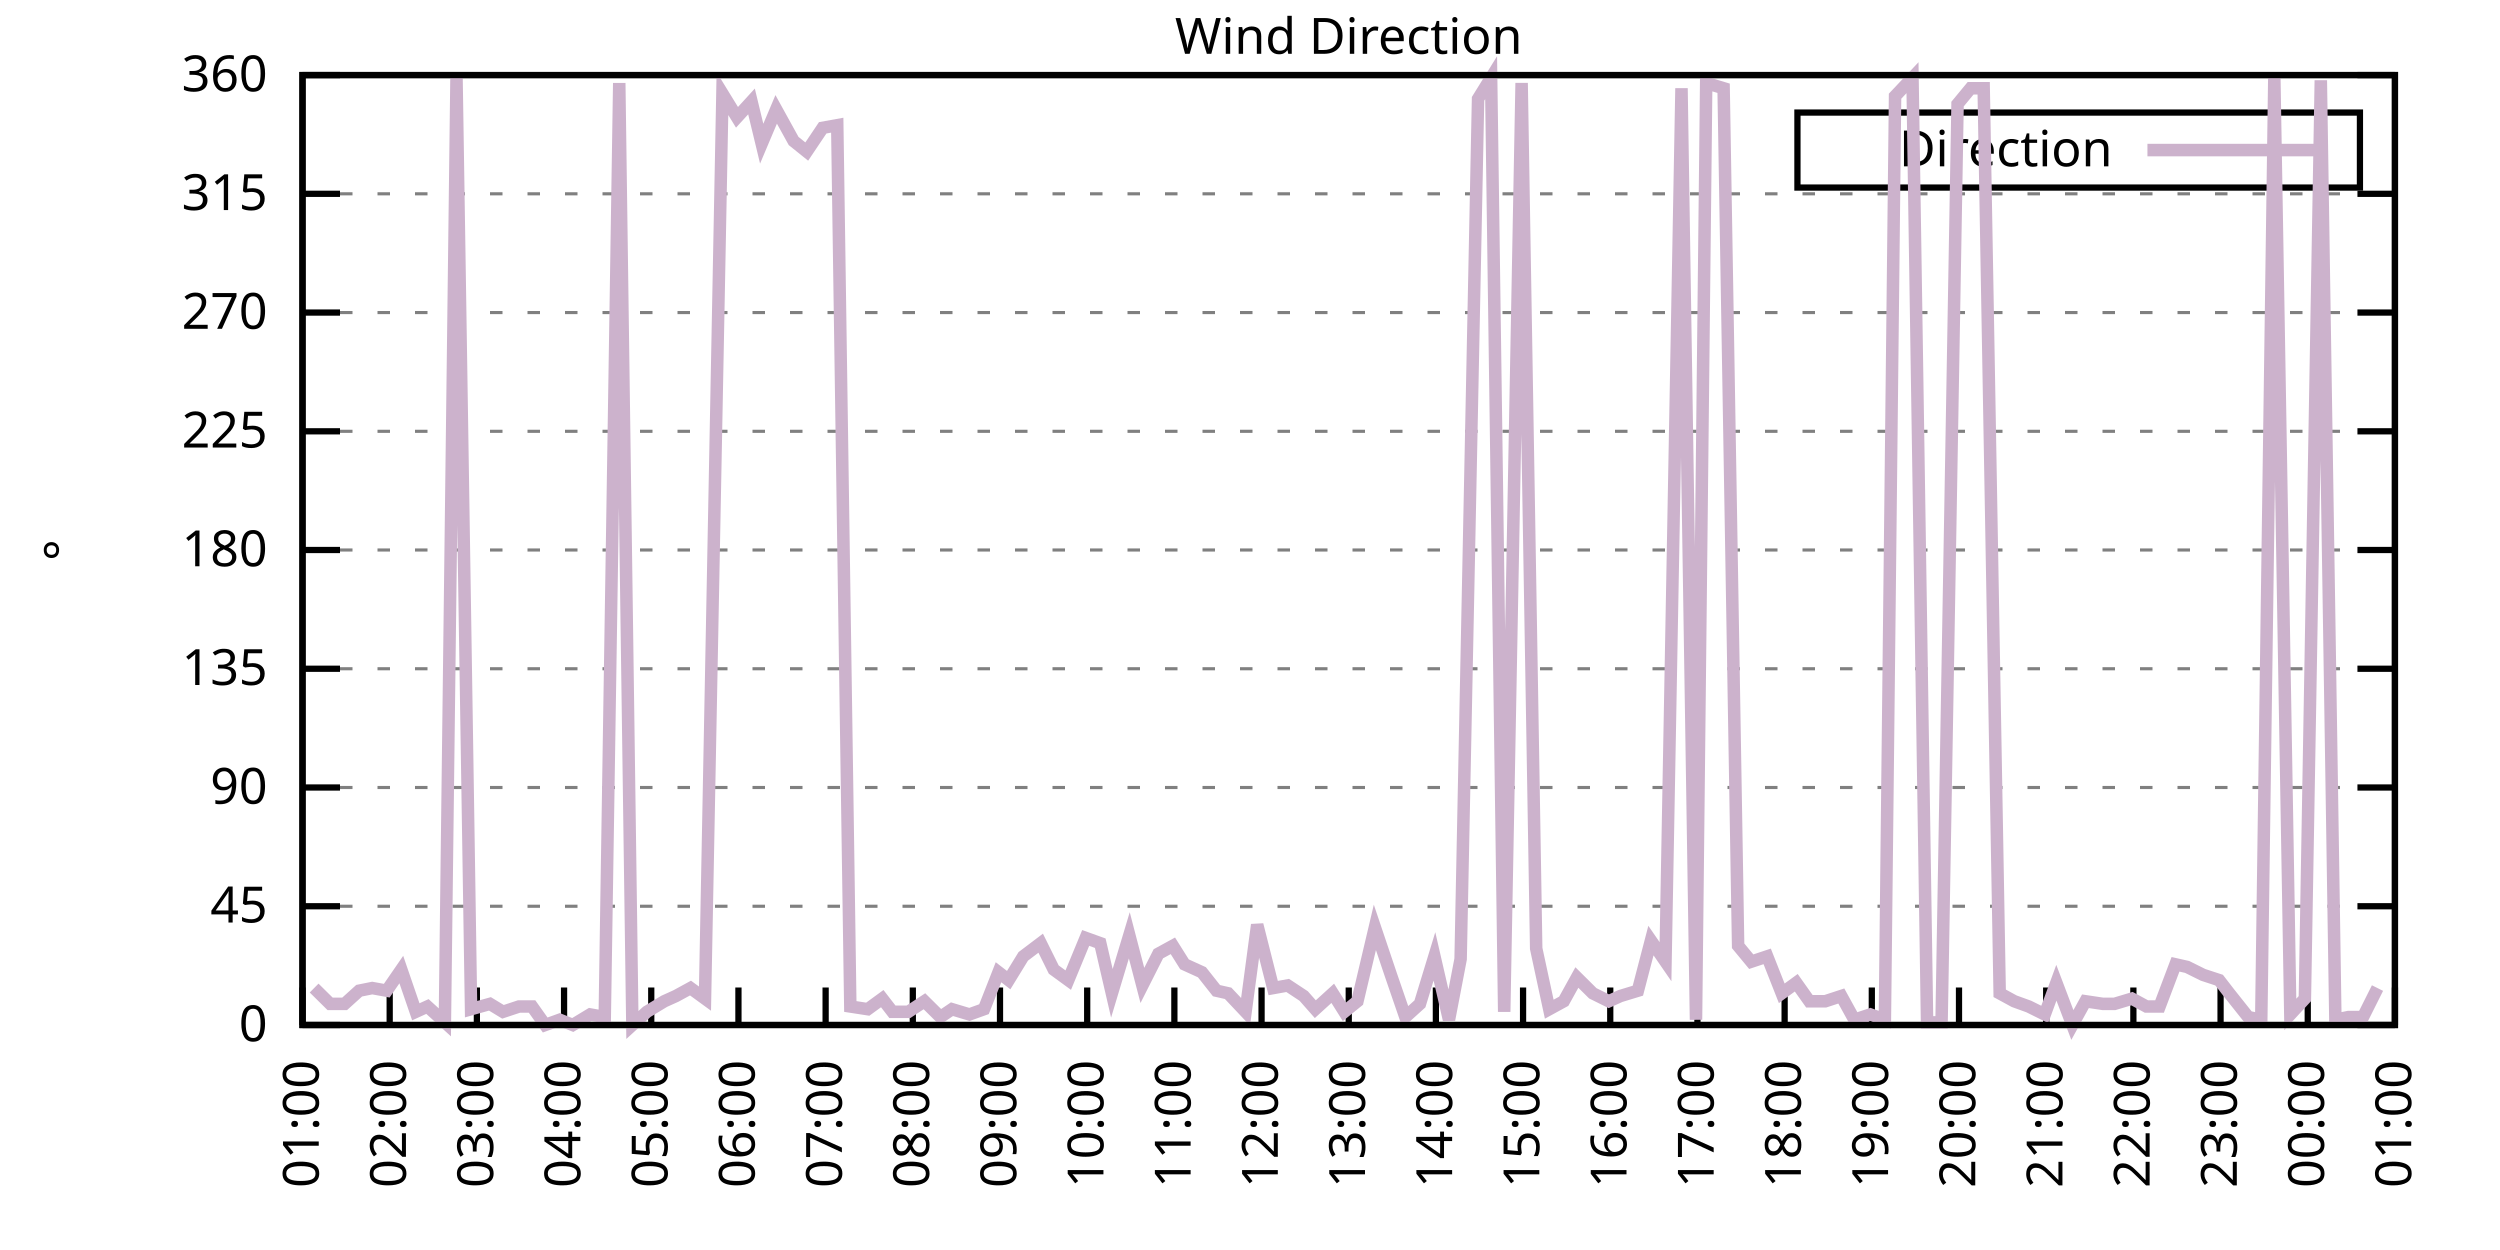
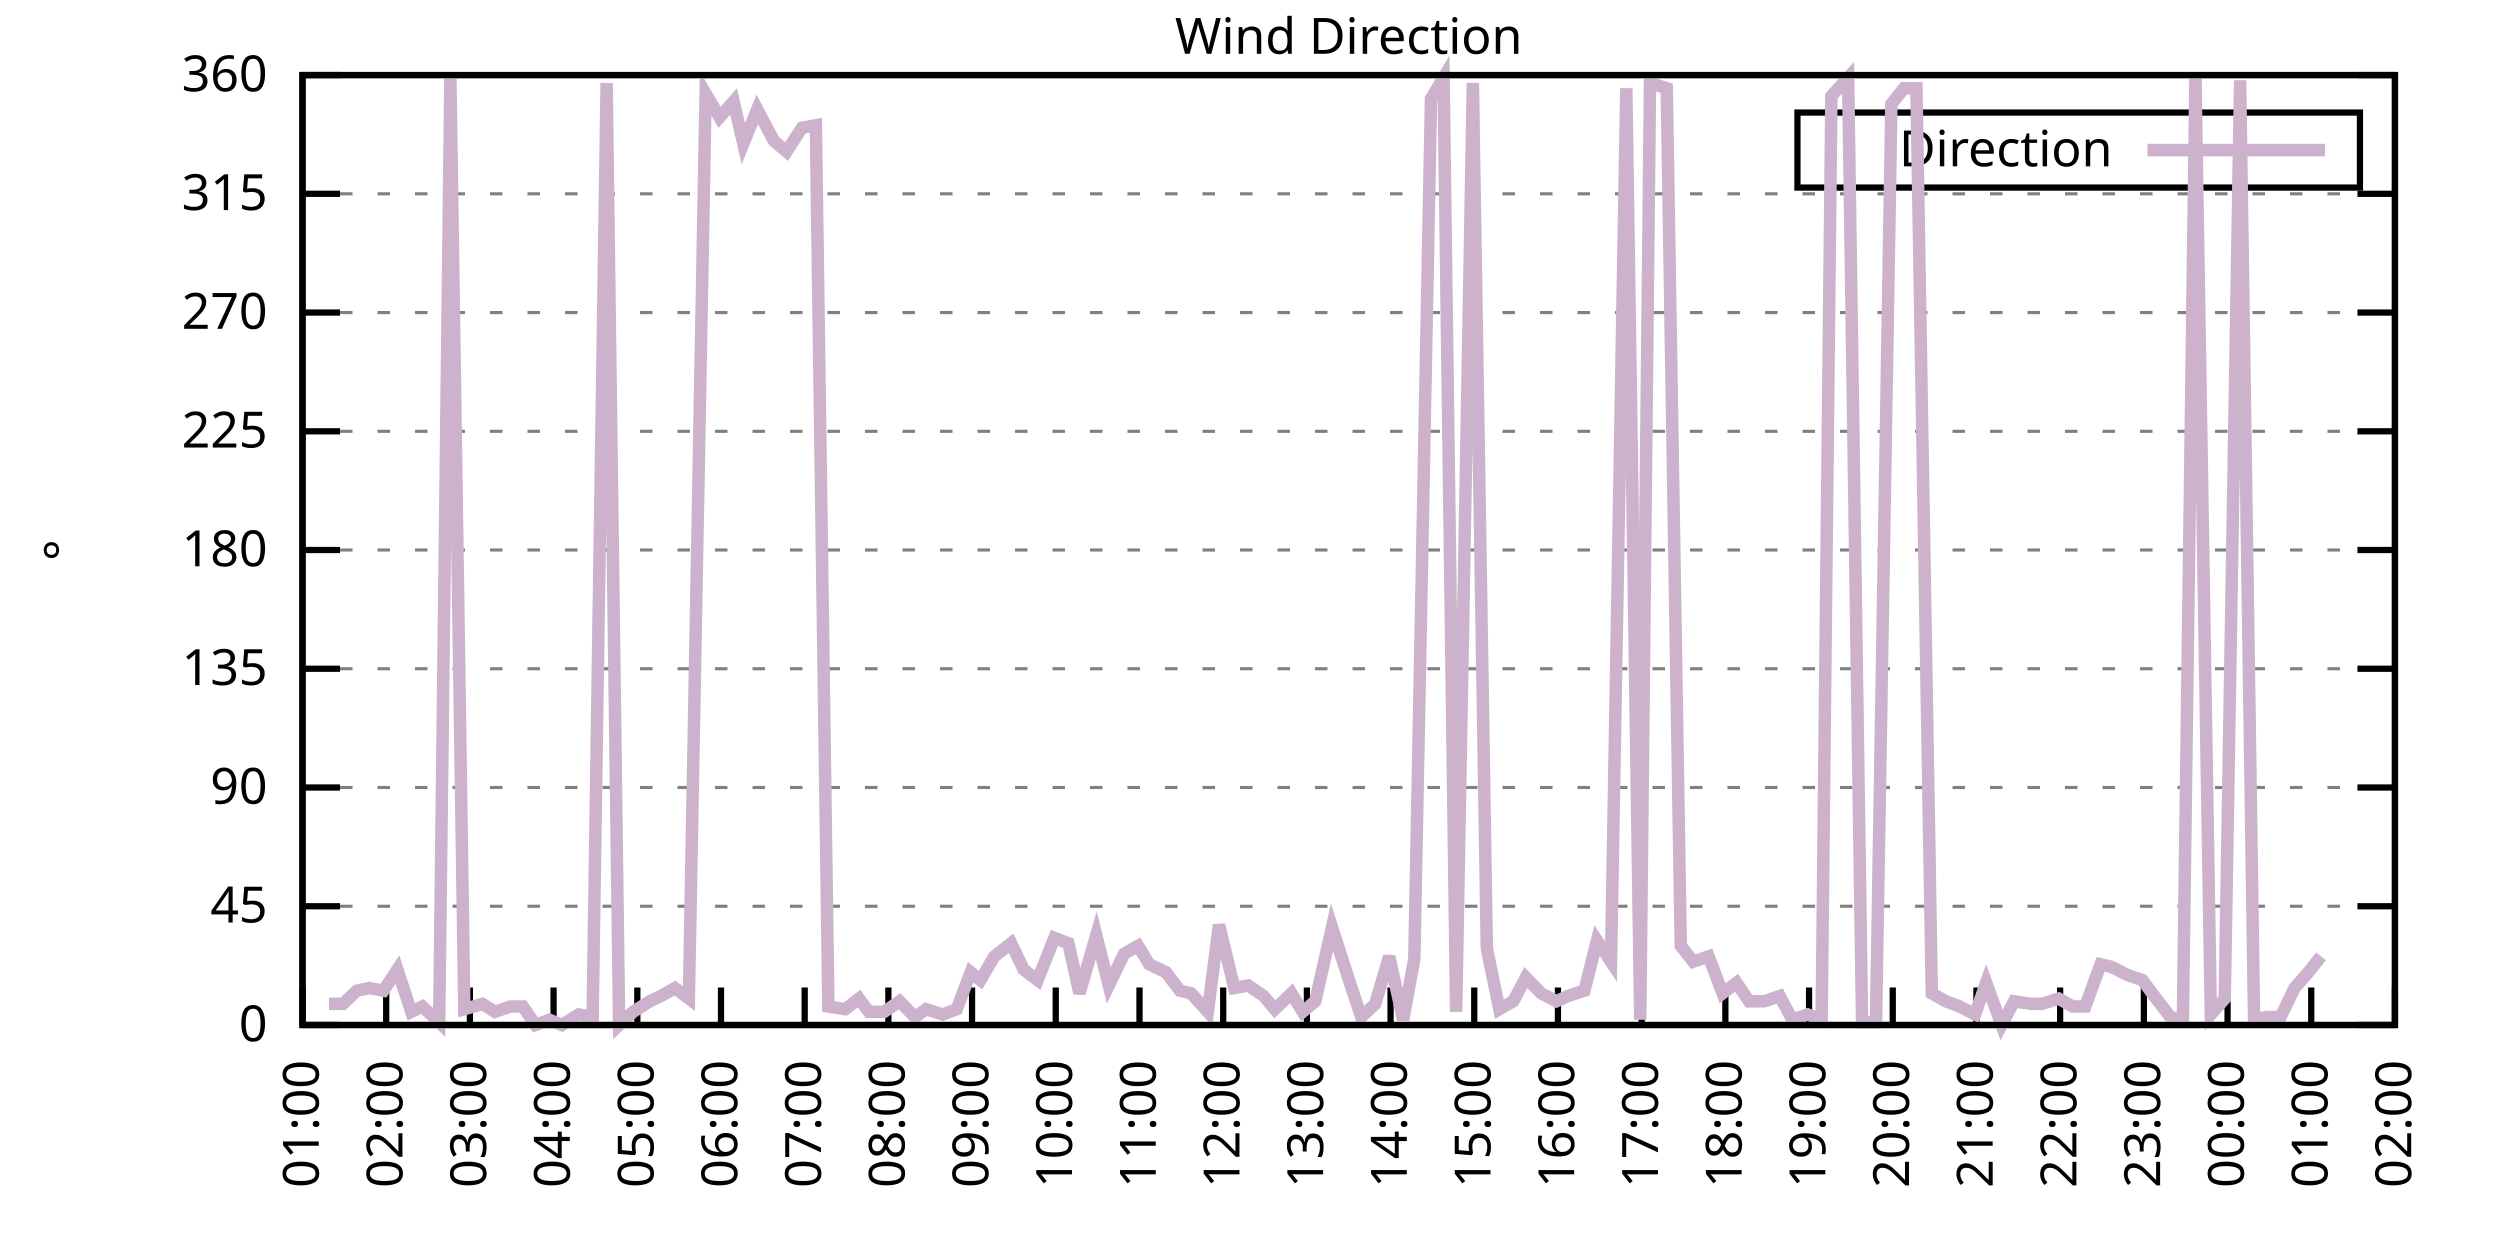
<svg xmlns="http://www.w3.org/2000/svg" xmlns:xlink="http://www.w3.org/1999/xlink" width="400" height="200" viewBox="0 0 400 200">
  <g id="gnuplot_canvas">
    <rect x="0" y="0" width="400" height="200" fill="none" />
    <defs>
      <circle id="gpDot" r="0.5" stroke-width="0.5" stroke="currentColor" />
      <path id="gpPt0" stroke-width="0.333" stroke="currentColor" d="M-1,0 h2 M0,-1 v2" />
      <path id="gpPt1" stroke-width="0.333" stroke="currentColor" d="M-1,-1 L1,1 M1,-1 L-1,1" />
      <path id="gpPt2" stroke-width="0.333" stroke="currentColor" d="M-1,0 L1,0 M0,-1 L0,1 M-1,-1 L1,1 M-1,1 L1,-1" />
      <rect id="gpPt3" stroke-width="0.333" stroke="currentColor" x="-1" y="-1" width="2" height="2" />
      <rect id="gpPt4" stroke-width="0.333" stroke="currentColor" fill="currentColor" x="-1" y="-1" width="2" height="2" />
      <circle id="gpPt5" stroke-width="0.333" stroke="currentColor" cx="0" cy="0" r="1" />
      <use xlink:href="#gpPt5" id="gpPt6" fill="currentColor" stroke="none" />
      <path id="gpPt7" stroke-width="0.333" stroke="currentColor" d="M0,-1.33 L-1.33,0.67 L1.33,0.67 z" />
      <use xlink:href="#gpPt7" id="gpPt8" fill="currentColor" stroke="none" />
      <use xlink:href="#gpPt7" id="gpPt9" stroke="currentColor" transform="rotate(180)" />
      <use xlink:href="#gpPt9" id="gpPt10" fill="currentColor" stroke="none" />
      <use xlink:href="#gpPt3" id="gpPt11" stroke="currentColor" transform="rotate(45)" />
      <use xlink:href="#gpPt11" id="gpPt12" fill="currentColor" stroke="none" />
      <path id="gpPt13" stroke-width="0.333" stroke="currentColor" d="M0,1.330 L1.265,0.411 L0.782,-1.067 L-0.782,-1.076 L-1.265,0.411 z" />
      <use xlink:href="#gpPt13" id="gpPt14" fill="currentColor" stroke="none" />
      <filter id="textbox" filterUnits="objectBoundingBox" x="0" y="0" height="1" width="1">
        <feFlood flood-color="white" flood-opacity="1" result="bgnd" />
        <feComposite in="SourceGraphic" in2="bgnd" operator="atop" />
      </filter>
      <filter id="greybox" filterUnits="objectBoundingBox" x="0" y="0" height="1" width="1">
        <feFlood flood-color="lightgrey" flood-opacity="1" result="grey" />
        <feComposite in="SourceGraphic" in2="grey" operator="atop" />
      </filter>
    </defs>
    <g fill="none" color="white" stroke="currentColor" stroke-width="1.00" stroke-linecap="butt" stroke-linejoin="miter">
</g>
    <g fill="none" color="black" stroke="currentColor" stroke-width="1.00" stroke-linecap="butt" stroke-linejoin="miter">
      <g stroke="none" shape-rendering="crispEdges">
        <polygon fill="rgb(255, 255, 255)" points="48.40,164.00 383.18,164.00 383.18,12.02 48.40,12.02 " />
      </g>
    </g>
    <g fill="none" color="black" stroke="currentColor" stroke-width="1.00" stroke-linecap="butt" stroke-linejoin="miter">
</g>
    <g fill="none" color="black" stroke="black" stroke-width="0.50" stroke-linecap="butt" stroke-linejoin="miter">
</g>
    <g fill="none" color="gray" stroke="currentColor" stroke-width="0.50" stroke-linecap="butt" stroke-linejoin="miter">
      <path stroke="gray" stroke-dasharray="2,4" class="gridline" d="M48.40,164.00 L383.19,164.00  " />
    </g>
    <g fill="none" color="gray" stroke="gray" stroke-width="1.00" stroke-linecap="butt" stroke-linejoin="miter">
</g>
    <g fill="none" color="black" stroke="currentColor" stroke-width="1.00" stroke-linecap="butt" stroke-linejoin="miter">
      <path stroke="black" d="M48.40,164.00 L54.40,164.00 M383.19,164.00 L377.19,164.00  " />
      <g transform="translate(42.80,166.60)" stroke="none" fill="black" font-family="Sans" font-size="8.00" text-anchor="end">
        <text>
          <tspan font-family="Sans"> 0</tspan>
        </text>
      </g>
    </g>
    <g fill="none" color="black" stroke="currentColor" stroke-width="1.00" stroke-linecap="butt" stroke-linejoin="miter">
</g>
    <g fill="none" color="black" stroke="black" stroke-width="0.50" stroke-linecap="butt" stroke-linejoin="miter">
</g>
    <g fill="none" color="gray" stroke="currentColor" stroke-width="0.50" stroke-linecap="butt" stroke-linejoin="miter">
      <path stroke="gray" stroke-dasharray="2,4" class="gridline" d="M48.40,145.00 L383.19,145.00  " />
    </g>
    <g fill="none" color="gray" stroke="gray" stroke-width="1.00" stroke-linecap="butt" stroke-linejoin="miter">
</g>
    <g fill="none" color="black" stroke="currentColor" stroke-width="1.00" stroke-linecap="butt" stroke-linejoin="miter">
      <path stroke="black" d="M48.40,145.00 L54.40,145.00 M383.19,145.00 L377.19,145.00  " />
      <g transform="translate(42.80,147.60)" stroke="none" fill="black" font-family="Sans" font-size="8.00" text-anchor="end">
        <text>
          <tspan font-family="Sans"> 45</tspan>
        </text>
      </g>
    </g>
    <g fill="none" color="black" stroke="currentColor" stroke-width="1.00" stroke-linecap="butt" stroke-linejoin="miter">
</g>
    <g fill="none" color="black" stroke="black" stroke-width="0.50" stroke-linecap="butt" stroke-linejoin="miter">
</g>
    <g fill="none" color="gray" stroke="currentColor" stroke-width="0.50" stroke-linecap="butt" stroke-linejoin="miter">
      <path stroke="gray" stroke-dasharray="2,4" class="gridline" d="M48.40,126.00 L383.19,126.00  " />
    </g>
    <g fill="none" color="gray" stroke="gray" stroke-width="1.00" stroke-linecap="butt" stroke-linejoin="miter">
</g>
    <g fill="none" color="black" stroke="currentColor" stroke-width="1.00" stroke-linecap="butt" stroke-linejoin="miter">
      <path stroke="black" d="M48.40,126.00 L54.40,126.00 M383.19,126.00 L377.19,126.00  " />
      <g transform="translate(42.80,128.60)" stroke="none" fill="black" font-family="Sans" font-size="8.00" text-anchor="end">
        <text>
          <tspan font-family="Sans"> 90</tspan>
        </text>
      </g>
    </g>
    <g fill="none" color="black" stroke="currentColor" stroke-width="1.00" stroke-linecap="butt" stroke-linejoin="miter">
</g>
    <g fill="none" color="black" stroke="black" stroke-width="0.50" stroke-linecap="butt" stroke-linejoin="miter">
</g>
    <g fill="none" color="gray" stroke="currentColor" stroke-width="0.50" stroke-linecap="butt" stroke-linejoin="miter">
      <path stroke="gray" stroke-dasharray="2,4" class="gridline" d="M48.40,107.00 L383.19,107.00  " />
    </g>
    <g fill="none" color="gray" stroke="gray" stroke-width="1.00" stroke-linecap="butt" stroke-linejoin="miter">
</g>
    <g fill="none" color="black" stroke="currentColor" stroke-width="1.00" stroke-linecap="butt" stroke-linejoin="miter">
      <path stroke="black" d="M48.40,107.00 L54.40,107.00 M383.19,107.00 L377.19,107.00  " />
      <g transform="translate(42.80,109.60)" stroke="none" fill="black" font-family="Sans" font-size="8.00" text-anchor="end">
        <text>
          <tspan font-family="Sans"> 135</tspan>
        </text>
      </g>
    </g>
    <g fill="none" color="black" stroke="currentColor" stroke-width="1.00" stroke-linecap="butt" stroke-linejoin="miter">
</g>
    <g fill="none" color="black" stroke="black" stroke-width="0.50" stroke-linecap="butt" stroke-linejoin="miter">
</g>
    <g fill="none" color="gray" stroke="currentColor" stroke-width="0.50" stroke-linecap="butt" stroke-linejoin="miter">
      <path stroke="gray" stroke-dasharray="2,4" class="gridline" d="M48.40,88.00 L383.19,88.00  " />
    </g>
    <g fill="none" color="gray" stroke="gray" stroke-width="1.00" stroke-linecap="butt" stroke-linejoin="miter">
</g>
    <g fill="none" color="black" stroke="currentColor" stroke-width="1.00" stroke-linecap="butt" stroke-linejoin="miter">
      <path stroke="black" d="M48.40,88.00 L54.40,88.00 M383.19,88.00 L377.19,88.00  " />
      <g transform="translate(42.80,90.60)" stroke="none" fill="black" font-family="Sans" font-size="8.00" text-anchor="end">
        <text>
          <tspan font-family="Sans"> 180</tspan>
        </text>
      </g>
    </g>
    <g fill="none" color="black" stroke="currentColor" stroke-width="1.00" stroke-linecap="butt" stroke-linejoin="miter">
</g>
    <g fill="none" color="black" stroke="black" stroke-width="0.50" stroke-linecap="butt" stroke-linejoin="miter">
</g>
    <g fill="none" color="gray" stroke="currentColor" stroke-width="0.50" stroke-linecap="butt" stroke-linejoin="miter">
      <path stroke="gray" stroke-dasharray="2,4" class="gridline" d="M48.40,69.01 L383.19,69.01  " />
    </g>
    <g fill="none" color="gray" stroke="gray" stroke-width="1.00" stroke-linecap="butt" stroke-linejoin="miter">
</g>
    <g fill="none" color="black" stroke="currentColor" stroke-width="1.00" stroke-linecap="butt" stroke-linejoin="miter">
      <path stroke="black" d="M48.40,69.01 L54.40,69.01 M383.19,69.01 L377.19,69.01  " />
      <g transform="translate(42.80,71.61)" stroke="none" fill="black" font-family="Sans" font-size="8.00" text-anchor="end">
        <text>
          <tspan font-family="Sans"> 225</tspan>
        </text>
      </g>
    </g>
    <g fill="none" color="black" stroke="currentColor" stroke-width="1.00" stroke-linecap="butt" stroke-linejoin="miter">
</g>
    <g fill="none" color="black" stroke="black" stroke-width="0.50" stroke-linecap="butt" stroke-linejoin="miter">
</g>
    <g fill="none" color="gray" stroke="currentColor" stroke-width="0.50" stroke-linecap="butt" stroke-linejoin="miter">
      <path stroke="gray" stroke-dasharray="2,4" class="gridline" d="M48.40,50.01 L383.19,50.01  " />
    </g>
    <g fill="none" color="gray" stroke="gray" stroke-width="1.00" stroke-linecap="butt" stroke-linejoin="miter">
</g>
    <g fill="none" color="black" stroke="currentColor" stroke-width="1.00" stroke-linecap="butt" stroke-linejoin="miter">
      <path stroke="black" d="M48.40,50.01 L54.40,50.01 M383.19,50.01 L377.19,50.01  " />
      <g transform="translate(42.80,52.61)" stroke="none" fill="black" font-family="Sans" font-size="8.00" text-anchor="end">
        <text>
          <tspan font-family="Sans"> 270</tspan>
        </text>
      </g>
    </g>
    <g fill="none" color="black" stroke="currentColor" stroke-width="1.00" stroke-linecap="butt" stroke-linejoin="miter">
</g>
    <g fill="none" color="black" stroke="black" stroke-width="0.50" stroke-linecap="butt" stroke-linejoin="miter">
</g>
    <g fill="none" color="gray" stroke="currentColor" stroke-width="0.50" stroke-linecap="butt" stroke-linejoin="miter">
      <path stroke="gray" stroke-dasharray="2,4" class="gridline" d="M48.40,31.01 L383.19,31.01  " />
    </g>
    <g fill="none" color="gray" stroke="gray" stroke-width="1.00" stroke-linecap="butt" stroke-linejoin="miter">
</g>
    <g fill="none" color="black" stroke="currentColor" stroke-width="1.00" stroke-linecap="butt" stroke-linejoin="miter">
      <path stroke="black" d="M48.40,31.01 L54.40,31.01 M383.19,31.01 L377.19,31.01  " />
      <g transform="translate(42.80,33.61)" stroke="none" fill="black" font-family="Sans" font-size="8.00" text-anchor="end">
        <text>
          <tspan font-family="Sans"> 315</tspan>
        </text>
      </g>
    </g>
    <g fill="none" color="black" stroke="currentColor" stroke-width="1.00" stroke-linecap="butt" stroke-linejoin="miter">
</g>
    <g fill="none" color="black" stroke="black" stroke-width="0.50" stroke-linecap="butt" stroke-linejoin="miter">
</g>
    <g fill="none" color="gray" stroke="currentColor" stroke-width="0.50" stroke-linecap="butt" stroke-linejoin="miter">
      <path stroke="gray" stroke-dasharray="2,4" class="gridline" d="M48.40,12.01 L383.19,12.01  " />
    </g>
    <g fill="none" color="gray" stroke="gray" stroke-width="1.00" stroke-linecap="butt" stroke-linejoin="miter">
</g>
    <g fill="none" color="black" stroke="currentColor" stroke-width="1.00" stroke-linecap="butt" stroke-linejoin="miter">
      <path stroke="black" d="M48.40,12.01 L54.40,12.01 M383.19,12.01 L377.19,12.01  " />
      <g transform="translate(42.80,14.61)" stroke="none" fill="black" font-family="Sans" font-size="8.00" text-anchor="end">
        <text>
          <tspan font-family="Sans"> 360</tspan>
        </text>
      </g>
    </g>
    <g fill="none" color="black" stroke="currentColor" stroke-width="1.00" stroke-linecap="butt" stroke-linejoin="miter">
      <path stroke="black" d="M48.40,164.00 L48.40,158.00  " />
      <g transform="translate(51.00,169.60) rotate(270.00)" stroke="none" fill="black" font-family="Sans" font-size="8.00" text-anchor="end">
        <text>
          <tspan font-family="Sans">01:00</tspan>
        </text>
      </g>
    </g>
    <g fill="none" color="black" stroke="currentColor" stroke-width="1.00" stroke-linecap="butt" stroke-linejoin="miter">
-       <path stroke="black" d="M62.35,164.00 L62.35,158.00  " />
-       <g transform="translate(64.95,169.60) rotate(270.00)" stroke="none" fill="black" font-family="Sans" font-size="8.00" text-anchor="end">
+       <path stroke="black" d="M61.79,164.00 L61.79,158.00  " />
+       <g transform="translate(64.39,169.60) rotate(270.00)" stroke="none" fill="black" font-family="Sans" font-size="8.00" text-anchor="end">
        <text>
          <tspan font-family="Sans">02:00</tspan>
        </text>
      </g>
    </g>
    <g fill="none" color="black" stroke="currentColor" stroke-width="1.00" stroke-linecap="butt" stroke-linejoin="miter">
-       <path stroke="black" d="M76.30,164.00 L76.30,158.00  " />
-       <g transform="translate(78.90,169.60) rotate(270.00)" stroke="none" fill="black" font-family="Sans" font-size="8.00" text-anchor="end">
+       <path stroke="black" d="M75.18,164.00 L75.18,158.00  " />
+       <g transform="translate(77.78,169.60) rotate(270.00)" stroke="none" fill="black" font-family="Sans" font-size="8.00" text-anchor="end">
        <text>
          <tspan font-family="Sans">03:00</tspan>
        </text>
      </g>
    </g>
    <g fill="none" color="black" stroke="currentColor" stroke-width="1.00" stroke-linecap="butt" stroke-linejoin="miter">
-       <path stroke="black" d="M90.25,164.00 L90.25,158.00  " />
-       <g transform="translate(92.85,169.60) rotate(270.00)" stroke="none" fill="black" font-family="Sans" font-size="8.00" text-anchor="end">
+       <path stroke="black" d="M88.57,164.00 L88.57,158.00  " />
+       <g transform="translate(91.17,169.60) rotate(270.00)" stroke="none" fill="black" font-family="Sans" font-size="8.00" text-anchor="end">
        <text>
          <tspan font-family="Sans">04:00</tspan>
        </text>
      </g>
    </g>
    <g fill="none" color="black" stroke="currentColor" stroke-width="1.00" stroke-linecap="butt" stroke-linejoin="miter">
-       <path stroke="black" d="M104.20,164.00 L104.20,158.00  " />
-       <g transform="translate(106.80,169.60) rotate(270.00)" stroke="none" fill="black" font-family="Sans" font-size="8.00" text-anchor="end">
+       <path stroke="black" d="M101.97,164.00 L101.97,158.00  " />
+       <g transform="translate(104.57,169.60) rotate(270.00)" stroke="none" fill="black" font-family="Sans" font-size="8.00" text-anchor="end">
        <text>
          <tspan font-family="Sans">05:00</tspan>
        </text>
      </g>
    </g>
    <g fill="none" color="black" stroke="currentColor" stroke-width="1.00" stroke-linecap="butt" stroke-linejoin="miter">
-       <path stroke="black" d="M118.15,164.00 L118.15,158.00  " />
-       <g transform="translate(120.75,169.60) rotate(270.00)" stroke="none" fill="black" font-family="Sans" font-size="8.00" text-anchor="end">
+       <path stroke="black" d="M115.36,164.00 L115.36,158.00  " />
+       <g transform="translate(117.96,169.60) rotate(270.00)" stroke="none" fill="black" font-family="Sans" font-size="8.00" text-anchor="end">
        <text>
          <tspan font-family="Sans">06:00</tspan>
        </text>
      </g>
    </g>
    <g fill="none" color="black" stroke="currentColor" stroke-width="1.00" stroke-linecap="butt" stroke-linejoin="miter">
-       <path stroke="black" d="M132.10,164.00 L132.10,158.00  " />
-       <g transform="translate(134.70,169.60) rotate(270.00)" stroke="none" fill="black" font-family="Sans" font-size="8.00" text-anchor="end">
+       <path stroke="black" d="M128.75,164.00 L128.75,158.00  " />
+       <g transform="translate(131.35,169.60) rotate(270.00)" stroke="none" fill="black" font-family="Sans" font-size="8.00" text-anchor="end">
        <text>
          <tspan font-family="Sans">07:00</tspan>
        </text>
      </g>
    </g>
    <g fill="none" color="black" stroke="currentColor" stroke-width="1.00" stroke-linecap="butt" stroke-linejoin="miter">
-       <path stroke="black" d="M146.05,164.00 L146.05,158.00  " />
-       <g transform="translate(148.65,169.60) rotate(270.00)" stroke="none" fill="black" font-family="Sans" font-size="8.00" text-anchor="end">
+       <path stroke="black" d="M142.14,164.00 L142.14,158.00  " />
+       <g transform="translate(144.74,169.60) rotate(270.00)" stroke="none" fill="black" font-family="Sans" font-size="8.00" text-anchor="end">
        <text>
          <tspan font-family="Sans">08:00</tspan>
        </text>
      </g>
    </g>
    <g fill="none" color="black" stroke="currentColor" stroke-width="1.00" stroke-linecap="butt" stroke-linejoin="miter">
-       <path stroke="black" d="M160.00,164.00 L160.00,158.00  " />
-       <g transform="translate(162.60,169.60) rotate(270.00)" stroke="none" fill="black" font-family="Sans" font-size="8.00" text-anchor="end">
+       <path stroke="black" d="M155.53,164.00 L155.53,158.00  " />
+       <g transform="translate(158.13,169.60) rotate(270.00)" stroke="none" fill="black" font-family="Sans" font-size="8.00" text-anchor="end">
        <text>
          <tspan font-family="Sans">09:00</tspan>
        </text>
      </g>
    </g>
    <g fill="none" color="black" stroke="currentColor" stroke-width="1.00" stroke-linecap="butt" stroke-linejoin="miter">
-       <path stroke="black" d="M173.95,164.00 L173.95,158.00  " />
-       <g transform="translate(176.55,169.60) rotate(270.00)" stroke="none" fill="black" font-family="Sans" font-size="8.00" text-anchor="end">
+       <path stroke="black" d="M168.92,164.00 L168.92,158.00  " />
+       <g transform="translate(171.52,169.60) rotate(270.00)" stroke="none" fill="black" font-family="Sans" font-size="8.00" text-anchor="end">
        <text>
          <tspan font-family="Sans">10:00</tspan>
        </text>
      </g>
    </g>
    <g fill="none" color="black" stroke="currentColor" stroke-width="1.00" stroke-linecap="butt" stroke-linejoin="miter">
-       <path stroke="black" d="M187.90,164.00 L187.90,158.00  " />
-       <g transform="translate(190.50,169.60) rotate(270.00)" stroke="none" fill="black" font-family="Sans" font-size="8.00" text-anchor="end">
+       <path stroke="black" d="M182.32,164.00 L182.32,158.00  " />
+       <g transform="translate(184.92,169.60) rotate(270.00)" stroke="none" fill="black" font-family="Sans" font-size="8.00" text-anchor="end">
        <text>
          <tspan font-family="Sans">11:00</tspan>
        </text>
      </g>
    </g>
    <g fill="none" color="black" stroke="currentColor" stroke-width="1.00" stroke-linecap="butt" stroke-linejoin="miter">
-       <path stroke="black" d="M201.85,164.00 L201.85,158.00  " />
-       <g transform="translate(204.45,169.60) rotate(270.00)" stroke="none" fill="black" font-family="Sans" font-size="8.00" text-anchor="end">
+       <path stroke="black" d="M195.71,164.00 L195.71,158.00  " />
+       <g transform="translate(198.31,169.60) rotate(270.00)" stroke="none" fill="black" font-family="Sans" font-size="8.00" text-anchor="end">
        <text>
          <tspan font-family="Sans">12:00</tspan>
        </text>
      </g>
    </g>
    <g fill="none" color="black" stroke="currentColor" stroke-width="1.00" stroke-linecap="butt" stroke-linejoin="miter">
-       <path stroke="black" d="M215.80,164.00 L215.80,158.00  " />
-       <g transform="translate(218.40,169.60) rotate(270.00)" stroke="none" fill="black" font-family="Sans" font-size="8.00" text-anchor="end">
+       <path stroke="black" d="M209.10,164.00 L209.10,158.00  " />
+       <g transform="translate(211.70,169.60) rotate(270.00)" stroke="none" fill="black" font-family="Sans" font-size="8.00" text-anchor="end">
        <text>
          <tspan font-family="Sans">13:00</tspan>
        </text>
      </g>
    </g>
    <g fill="none" color="black" stroke="currentColor" stroke-width="1.00" stroke-linecap="butt" stroke-linejoin="miter">
-       <path stroke="black" d="M229.74,164.00 L229.74,158.00  " />
-       <g transform="translate(232.34,169.60) rotate(270.00)" stroke="none" fill="black" font-family="Sans" font-size="8.00" text-anchor="end">
+       <path stroke="black" d="M222.49,164.00 L222.49,158.00  " />
+       <g transform="translate(225.09,169.60) rotate(270.00)" stroke="none" fill="black" font-family="Sans" font-size="8.00" text-anchor="end">
        <text>
          <tspan font-family="Sans">14:00</tspan>
        </text>
      </g>
    </g>
    <g fill="none" color="black" stroke="currentColor" stroke-width="1.00" stroke-linecap="butt" stroke-linejoin="miter">
-       <path stroke="black" d="M243.69,164.00 L243.69,158.00  " />
-       <g transform="translate(246.29,169.60) rotate(270.00)" stroke="none" fill="black" font-family="Sans" font-size="8.00" text-anchor="end">
+       <path stroke="black" d="M235.88,164.00 L235.88,158.00  " />
+       <g transform="translate(238.48,169.60) rotate(270.00)" stroke="none" fill="black" font-family="Sans" font-size="8.00" text-anchor="end">
        <text>
          <tspan font-family="Sans">15:00</tspan>
        </text>
      </g>
    </g>
    <g fill="none" color="black" stroke="currentColor" stroke-width="1.00" stroke-linecap="butt" stroke-linejoin="miter">
-       <path stroke="black" d="M257.64,164.00 L257.64,158.00  " />
-       <g transform="translate(260.24,169.60) rotate(270.00)" stroke="none" fill="black" font-family="Sans" font-size="8.00" text-anchor="end">
+       <path stroke="black" d="M249.27,164.00 L249.27,158.00  " />
+       <g transform="translate(251.87,169.60) rotate(270.00)" stroke="none" fill="black" font-family="Sans" font-size="8.00" text-anchor="end">
        <text>
          <tspan font-family="Sans">16:00</tspan>
        </text>
      </g>
    </g>
    <g fill="none" color="black" stroke="currentColor" stroke-width="1.00" stroke-linecap="butt" stroke-linejoin="miter">
-       <path stroke="black" d="M271.59,164.00 L271.59,158.00  " />
-       <g transform="translate(274.19,169.60) rotate(270.00)" stroke="none" fill="black" font-family="Sans" font-size="8.00" text-anchor="end">
+       <path stroke="black" d="M262.67,164.00 L262.67,158.00  " />
+       <g transform="translate(265.27,169.60) rotate(270.00)" stroke="none" fill="black" font-family="Sans" font-size="8.00" text-anchor="end">
        <text>
          <tspan font-family="Sans">17:00</tspan>
        </text>
      </g>
    </g>
    <g fill="none" color="black" stroke="currentColor" stroke-width="1.00" stroke-linecap="butt" stroke-linejoin="miter">
-       <path stroke="black" d="M285.54,164.00 L285.54,158.00  " />
-       <g transform="translate(288.14,169.60) rotate(270.00)" stroke="none" fill="black" font-family="Sans" font-size="8.00" text-anchor="end">
+       <path stroke="black" d="M276.06,164.00 L276.06,158.00  " />
+       <g transform="translate(278.66,169.60) rotate(270.00)" stroke="none" fill="black" font-family="Sans" font-size="8.00" text-anchor="end">
        <text>
          <tspan font-family="Sans">18:00</tspan>
        </text>
      </g>
    </g>
    <g fill="none" color="black" stroke="currentColor" stroke-width="1.00" stroke-linecap="butt" stroke-linejoin="miter">
-       <path stroke="black" d="M299.49,164.00 L299.49,158.00  " />
-       <g transform="translate(302.09,169.60) rotate(270.00)" stroke="none" fill="black" font-family="Sans" font-size="8.00" text-anchor="end">
+       <path stroke="black" d="M289.45,164.00 L289.45,158.00  " />
+       <g transform="translate(292.05,169.60) rotate(270.00)" stroke="none" fill="black" font-family="Sans" font-size="8.00" text-anchor="end">
        <text>
          <tspan font-family="Sans">19:00</tspan>
        </text>
      </g>
    </g>
    <g fill="none" color="black" stroke="currentColor" stroke-width="1.00" stroke-linecap="butt" stroke-linejoin="miter">
-       <path stroke="black" d="M313.44,164.00 L313.44,158.00  " />
-       <g transform="translate(316.04,169.60) rotate(270.00)" stroke="none" fill="black" font-family="Sans" font-size="8.00" text-anchor="end">
+       <path stroke="black" d="M302.84,164.00 L302.84,158.00  " />
+       <g transform="translate(305.44,169.60) rotate(270.00)" stroke="none" fill="black" font-family="Sans" font-size="8.00" text-anchor="end">
        <text>
          <tspan font-family="Sans">20:00</tspan>
        </text>
      </g>
    </g>
    <g fill="none" color="black" stroke="currentColor" stroke-width="1.00" stroke-linecap="butt" stroke-linejoin="miter">
-       <path stroke="black" d="M327.39,164.00 L327.39,158.00  " />
-       <g transform="translate(329.99,169.60) rotate(270.00)" stroke="none" fill="black" font-family="Sans" font-size="8.00" text-anchor="end">
+       <path stroke="black" d="M316.23,164.00 L316.23,158.00  " />
+       <g transform="translate(318.83,169.60) rotate(270.00)" stroke="none" fill="black" font-family="Sans" font-size="8.00" text-anchor="end">
        <text>
          <tspan font-family="Sans">21:00</tspan>
        </text>
      </g>
    </g>
    <g fill="none" color="black" stroke="currentColor" stroke-width="1.00" stroke-linecap="butt" stroke-linejoin="miter">
-       <path stroke="black" d="M341.34,164.00 L341.34,158.00  " />
-       <g transform="translate(343.94,169.60) rotate(270.00)" stroke="none" fill="black" font-family="Sans" font-size="8.00" text-anchor="end">
+       <path stroke="black" d="M329.62,164.00 L329.62,158.00  " />
+       <g transform="translate(332.22,169.60) rotate(270.00)" stroke="none" fill="black" font-family="Sans" font-size="8.00" text-anchor="end">
        <text>
          <tspan font-family="Sans">22:00</tspan>
        </text>
      </g>
    </g>
    <g fill="none" color="black" stroke="currentColor" stroke-width="1.00" stroke-linecap="butt" stroke-linejoin="miter">
-       <path stroke="black" d="M355.29,164.00 L355.29,158.00  " />
-       <g transform="translate(357.89,169.60) rotate(270.00)" stroke="none" fill="black" font-family="Sans" font-size="8.00" text-anchor="end">
+       <path stroke="black" d="M343.02,164.00 L343.02,158.00  " />
+       <g transform="translate(345.62,169.60) rotate(270.00)" stroke="none" fill="black" font-family="Sans" font-size="8.00" text-anchor="end">
        <text>
          <tspan font-family="Sans">23:00</tspan>
        </text>
      </g>
    </g>
    <g fill="none" color="black" stroke="currentColor" stroke-width="1.00" stroke-linecap="butt" stroke-linejoin="miter">
-       <path stroke="black" d="M369.24,164.00 L369.24,158.00  " />
-       <g transform="translate(371.84,169.60) rotate(270.00)" stroke="none" fill="black" font-family="Sans" font-size="8.00" text-anchor="end">
+       <path stroke="black" d="M356.41,164.00 L356.41,158.00  " />
+       <g transform="translate(359.01,169.60) rotate(270.00)" stroke="none" fill="black" font-family="Sans" font-size="8.00" text-anchor="end">
        <text>
          <tspan font-family="Sans">00:00</tspan>
+         </text>
+       </g>
+     </g>
+     <g fill="none" color="black" stroke="currentColor" stroke-width="1.00" stroke-linecap="butt" stroke-linejoin="miter">
+       <path stroke="black" d="M369.80,164.00 L369.80,158.00  " />
+       <g transform="translate(372.40,169.60) rotate(270.00)" stroke="none" fill="black" font-family="Sans" font-size="8.00" text-anchor="end">
+         <text>
+           <tspan font-family="Sans">01:00</tspan>
        </text>
      </g>
    </g>
    <g fill="none" color="black" stroke="currentColor" stroke-width="1.00" stroke-linecap="butt" stroke-linejoin="miter">
      <path stroke="black" d="M383.19,164.00 L383.19,158.00  " />
      <g transform="translate(385.79,169.60) rotate(270.00)" stroke="none" fill="black" font-family="Sans" font-size="8.00" text-anchor="end">
        <text>
-           <tspan font-family="Sans">01:00</tspan>
+           <tspan font-family="Sans">02:00</tspan>
        </text>
      </g>
    </g>
    <g fill="none" color="black" stroke="currentColor" stroke-width="1.00" stroke-linecap="butt" stroke-linejoin="miter">
</g>
    <g fill="none" color="black" stroke="currentColor" stroke-width="1.00" stroke-linecap="butt" stroke-linejoin="miter">
      <path stroke="black" d="M48.40,12.01 L48.40,164.00 L383.19,164.00 L383.19,12.01 L48.40,12.01 Z  " />
    </g>
    <g fill="none" color="black" stroke="currentColor" stroke-width="1.00" stroke-linecap="butt" stroke-linejoin="miter">
</g>
    <g fill="none" color="black" stroke="currentColor" stroke-width="1.00" stroke-linecap="butt" stroke-linejoin="miter">
      <path stroke="black" d="M287.59,30.01 L287.59,18.01 L377.59,18.01 L377.59,30.01 L287.59,30.01 Z  " />
    </g>
    <g id="Wind_direction_plot_1">
      <g fill="none" color="white" stroke="black" stroke-width="2.00" stroke-linecap="butt" stroke-linejoin="miter">
</g>
      <g fill="none" color="black" stroke="currentColor" stroke-width="2.00" stroke-linecap="butt" stroke-linejoin="miter">
        <g transform="translate(337.99,26.61)" stroke="none" fill="black" font-family="Sans" font-size="8.00" text-anchor="end">
          <text>
            <tspan font-family="Sans">Direction</tspan>
          </text>
        </g>
      </g>
      <g fill="none" color="black" stroke="currentColor" stroke-width="2.00" stroke-linecap="butt" stroke-linejoin="miter">
-         <path stroke="rgb(204, 178, 204)" d="M343.59,24.01 L371.99,24.01 M50.26,158.09 L52.82,160.62 L55.14,160.62 L57.47,158.51 L59.56,158.09 L61.88,158.51   L64.21,155.13 L66.53,161.89 L68.39,161.04 L71.18,163.58 L73.04,12.43 L75.37,161.47 L78.39,160.62 L80.48,161.89   L83.04,161.04 L85.13,161.04 L87.23,164.00 L89.55,163.16 L91.64,164.00 L94.43,162.31 L96.76,162.73 L99.08,13.28   L101.18,164.00 L103.50,161.89 L106.29,160.20 L108.15,159.36 L110.48,158.09 L112.80,159.78 L115.59,14.97 L117.92,18.77   L120.24,16.23 L121.87,22.99 L124.19,17.50 L126.98,22.56 L129.08,24.25 L131.63,20.45 L133.96,20.03 L136.05,161.04   L138.84,161.47 L141.16,159.78 L142.79,161.89 L145.35,161.89 L147.91,160.20 L150.46,162.73 L152.32,161.47 L155.11,162.31   L157.44,161.47 L159.76,155.56 L161.39,156.82 L163.72,153.02 L166.51,150.91 L168.60,155.13 L170.92,156.82 L173.71,150.07   L176.04,150.91 L177.90,158.93 L180.69,149.65 L182.78,157.67 L185.34,152.60 L187.66,151.33 L189.52,154.29 L192.31,155.56   L194.64,158.51 L196.50,158.93 L199.29,161.89 L201.15,147.96 L203.71,158.09 L206.03,157.67 L208.59,159.36 L210.45,161.47   L213.24,158.93 L215.10,161.89 L217.19,160.20 L219.98,148.38 L222.54,155.98 L224.86,162.73 L227.19,160.62 L229.51,153.02   L231.84,163.16 L233.70,153.45 L236.49,15.81 L238.58,12.43 L240.67,161.89 L243.46,13.28 L245.79,151.76 L247.88,161.47   L250.20,160.20 L252.30,156.40 L254.85,158.93 L257.41,160.20 L259.27,159.36 L262.06,158.51 L264.15,150.49 L266.48,153.87   L269.04,14.12 L271.36,163.16 L272.99,13.28 L275.78,14.12 L278.10,151.33 L280.20,153.87 L282.75,153.02 L285.08,158.93   L287.40,157.24 L289.50,160.20 L292.05,160.20 L294.61,159.36 L296.70,163.16 L299.26,162.31 L301.58,163.16 L303.21,15.39   L306.00,12.43 L308.33,163.58 L310.65,163.58 L313.21,16.65 L315.30,14.12 L317.39,14.12 L319.95,158.93 L322.28,160.20   L324.60,161.04 L327.16,162.31 L329.02,157.24 L331.58,164.00 L333.67,160.20 L336.46,160.62 L338.32,160.62 L341.11,159.78   L343.43,161.04 L345.53,161.04 L348.08,154.29 L349.94,154.71 L352.50,155.98 L355.06,156.82 L356.69,158.93 L359.71,162.73   L361.80,163.16 L363.89,12.43 L366.45,162.31 L368.78,159.78 L371.33,12.85 L373.66,163.16 L375.75,162.73 L378.08,162.73   L380.40,158.09  " />
+         <path stroke="rgb(204, 178, 204)" d="M343.59,24.01 L371.99,24.01 M52.64,160.62 L54.87,160.62 L57.10,158.51 L59.11,158.09 L61.35,158.51 L63.58,155.13   L65.81,161.89 L67.59,161.04 L70.27,163.58 L72.06,12.43 L74.29,161.47 L77.19,160.62 L79.20,161.89 L81.66,161.04   L83.66,161.04 L85.67,164.00 L87.91,163.16 L89.91,164.00 L92.59,162.31 L94.82,162.73 L97.06,13.28 L99.06,164.00   L101.30,161.89 L103.98,160.20 L105.76,159.36 L107.99,158.09 L110.22,159.78 L112.90,14.97 L115.13,18.77 L117.37,16.23   L118.93,22.99 L121.16,17.50 L123.84,22.56 L125.85,24.25 L128.30,20.45 L130.54,20.03 L132.54,161.04 L135.22,161.47   L137.45,159.78 L139.02,161.89 L141.47,161.89 L143.93,160.20 L146.38,162.73 L148.17,161.47 L150.85,162.31 L153.08,161.47   L155.31,155.56 L156.87,156.82 L159.10,153.02 L161.78,150.91 L163.79,155.13 L166.02,156.82 L168.70,150.07 L170.93,150.91   L172.72,158.93 L175.40,149.65 L177.41,157.67 L179.86,152.60 L182.09,151.33 L183.88,154.29 L186.56,155.56 L188.79,158.51   L190.57,158.93 L193.25,161.89 L195.04,147.96 L197.49,158.09 L199.73,157.67 L202.18,159.36 L203.97,161.47 L206.64,158.93   L208.43,161.89 L210.44,160.20 L213.12,148.38 L215.57,155.98 L217.80,162.73 L220.04,160.62 L222.27,153.02 L224.50,163.16   L226.29,153.45 L228.96,15.81 L230.97,12.43 L232.98,161.89 L235.66,13.28 L237.89,151.76 L239.90,161.47 L242.13,160.20   L244.14,156.40 L246.60,158.93 L249.05,160.20 L250.84,159.36 L253.51,158.51 L255.52,150.49 L257.76,153.87 L260.21,14.12   L262.44,163.16 L264.00,13.28 L266.68,14.12 L268.92,151.33 L270.92,153.87 L273.38,153.02 L275.61,158.93 L277.84,157.24   L279.85,160.20 L282.31,160.20 L284.76,159.36 L286.77,163.16 L289.23,162.31 L291.46,163.16 L293.02,15.39 L295.70,12.43   L297.93,163.58 L300.16,163.58 L302.62,16.65 L304.63,14.12 L306.63,14.12 L309.09,158.93 L311.32,160.20 L313.55,161.04   L316.01,162.31 L317.79,157.24 L320.25,164.00 L322.26,160.20 L324.94,160.62 L326.72,160.62 L329.40,159.78 L331.63,161.04   L333.64,161.04 L336.10,154.29 L337.88,154.71 L340.34,155.98 L342.79,156.82 L344.35,158.93 L347.26,162.73 L349.26,163.16   L351.27,12.43 L353.73,162.31 L355.96,159.78 L358.42,12.85 L360.65,163.16 L362.66,162.73 L364.89,162.73 L367.12,158.09   L369.35,155.56 L371.36,153.02  " />
      </g>
    </g>
    <g fill="none" color="black" stroke="currentColor" stroke-width="2.00" stroke-linecap="butt" stroke-linejoin="miter">
</g>
    <g fill="none" color="black" stroke="black" stroke-width="1.00" stroke-linecap="butt" stroke-linejoin="miter">
</g>
    <g fill="none" color="black" stroke="currentColor" stroke-width="1.00" stroke-linecap="butt" stroke-linejoin="miter">
      <path stroke="black" d="M48.40,12.01 L48.40,164.00 L383.19,164.00 L383.19,12.01 L48.40,12.01 Z  " />
      <g transform="translate(12.80,88.01) rotate(270.00)" stroke="none" fill="black" font-family="Sans" font-size="8.00" text-anchor="middle">
        <text>
          <tspan font-family="Sans">°</tspan>
        </text>
      </g>
    </g>
    <g fill="none" color="black" stroke="currentColor" stroke-width="1.00" stroke-linecap="butt" stroke-linejoin="miter">
</g>
    <g fill="none" color="black" stroke="currentColor" stroke-width="1.00" stroke-linecap="butt" stroke-linejoin="miter">
      <g transform="translate(215.79,8.61)" stroke="none" fill="black" font-family="Sans" font-size="8.00" text-anchor="middle">
        <text>
          <tspan font-family="Sans">Wind Direction</tspan>
        </text>
      </g>
    </g>
    <g fill="none" color="black" stroke="currentColor" stroke-width="1.00" stroke-linecap="butt" stroke-linejoin="miter">
</g>
  </g>
</svg>
